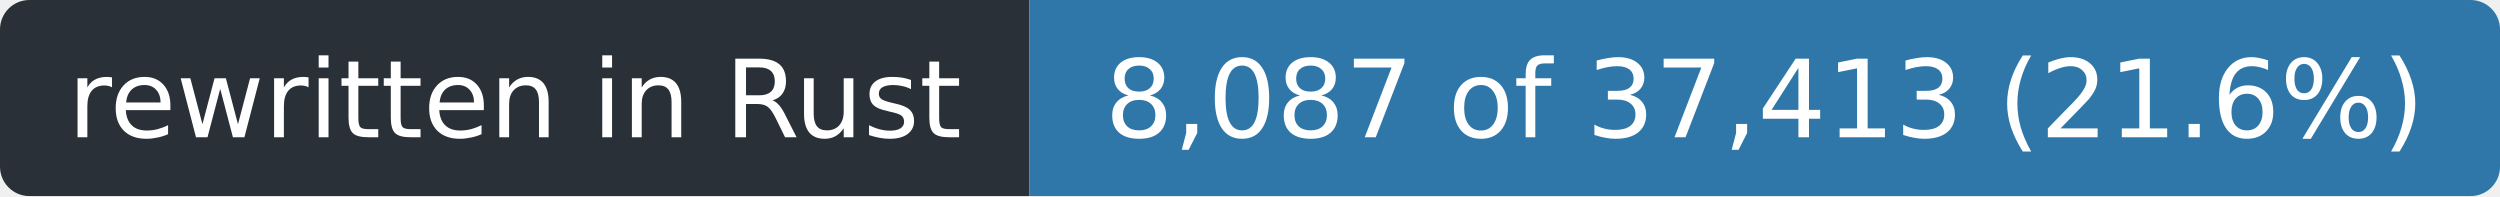
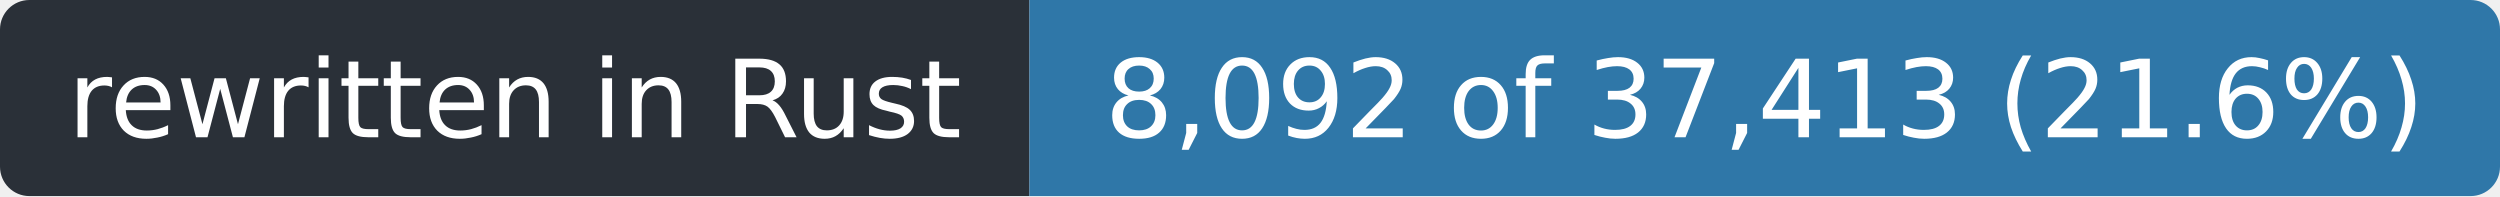
- <svg xmlns="http://www.w3.org/2000/svg" width="255" height="20" role="img" aria-label="rewritten in Rust: 8,087 of 37,413 (21.6%)">
+ <svg xmlns="http://www.w3.org/2000/svg" width="255" height="20" role="img" aria-label="rewritten in Rust: 8,092 of 37,413 (21.6%)">
  <clipPath id="r">
    <rect width="255" height="20" rx="3" />
  </clipPath>
  <g clip-path="url(#r)">
    <rect width="105" height="20" fill="#2a3038" />
    <rect x="105" width="150" height="20" fill="#2f77a8" />
  </g>
  <g fill="#fff" font-family="Verdana,Geneva,DejaVu Sans,sans-serif" font-size="11" text-anchor="middle">
    <text x="52.5" y="14" textLength="93">rewritten in Rust</text>
-     <text x="180.0" y="14" textLength="138">8,087 of 37,413 (21.6%)</text>
+     <text x="180.0" y="14" textLength="138">8,092 of 37,413 (21.6%)</text>
  </g>
</svg>
